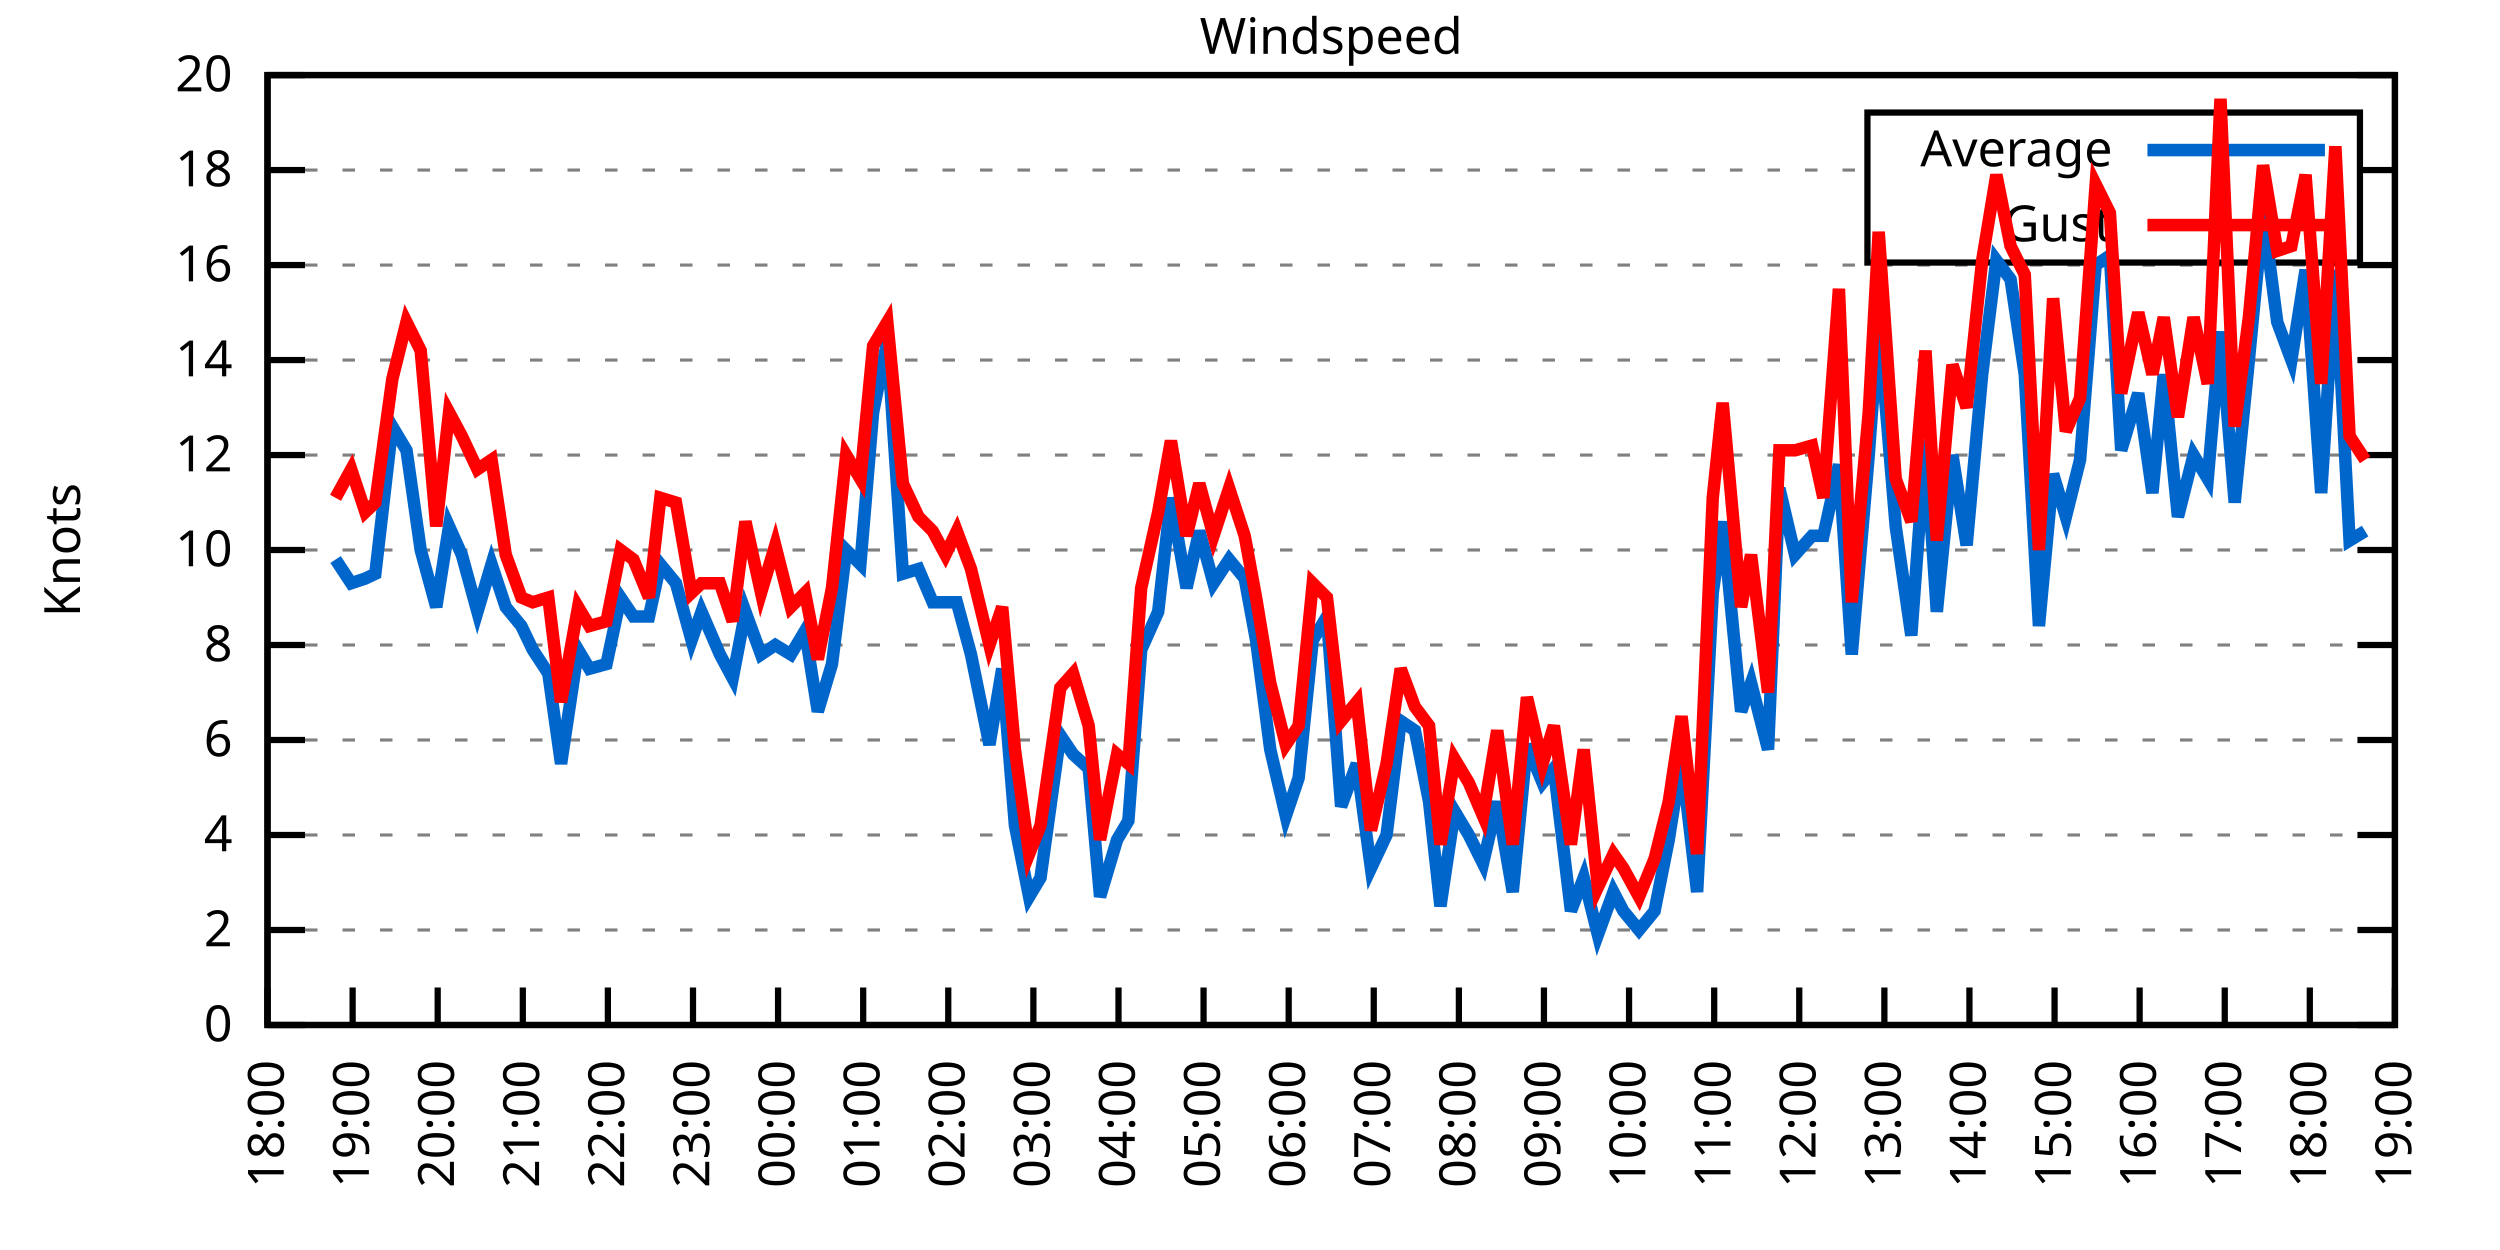
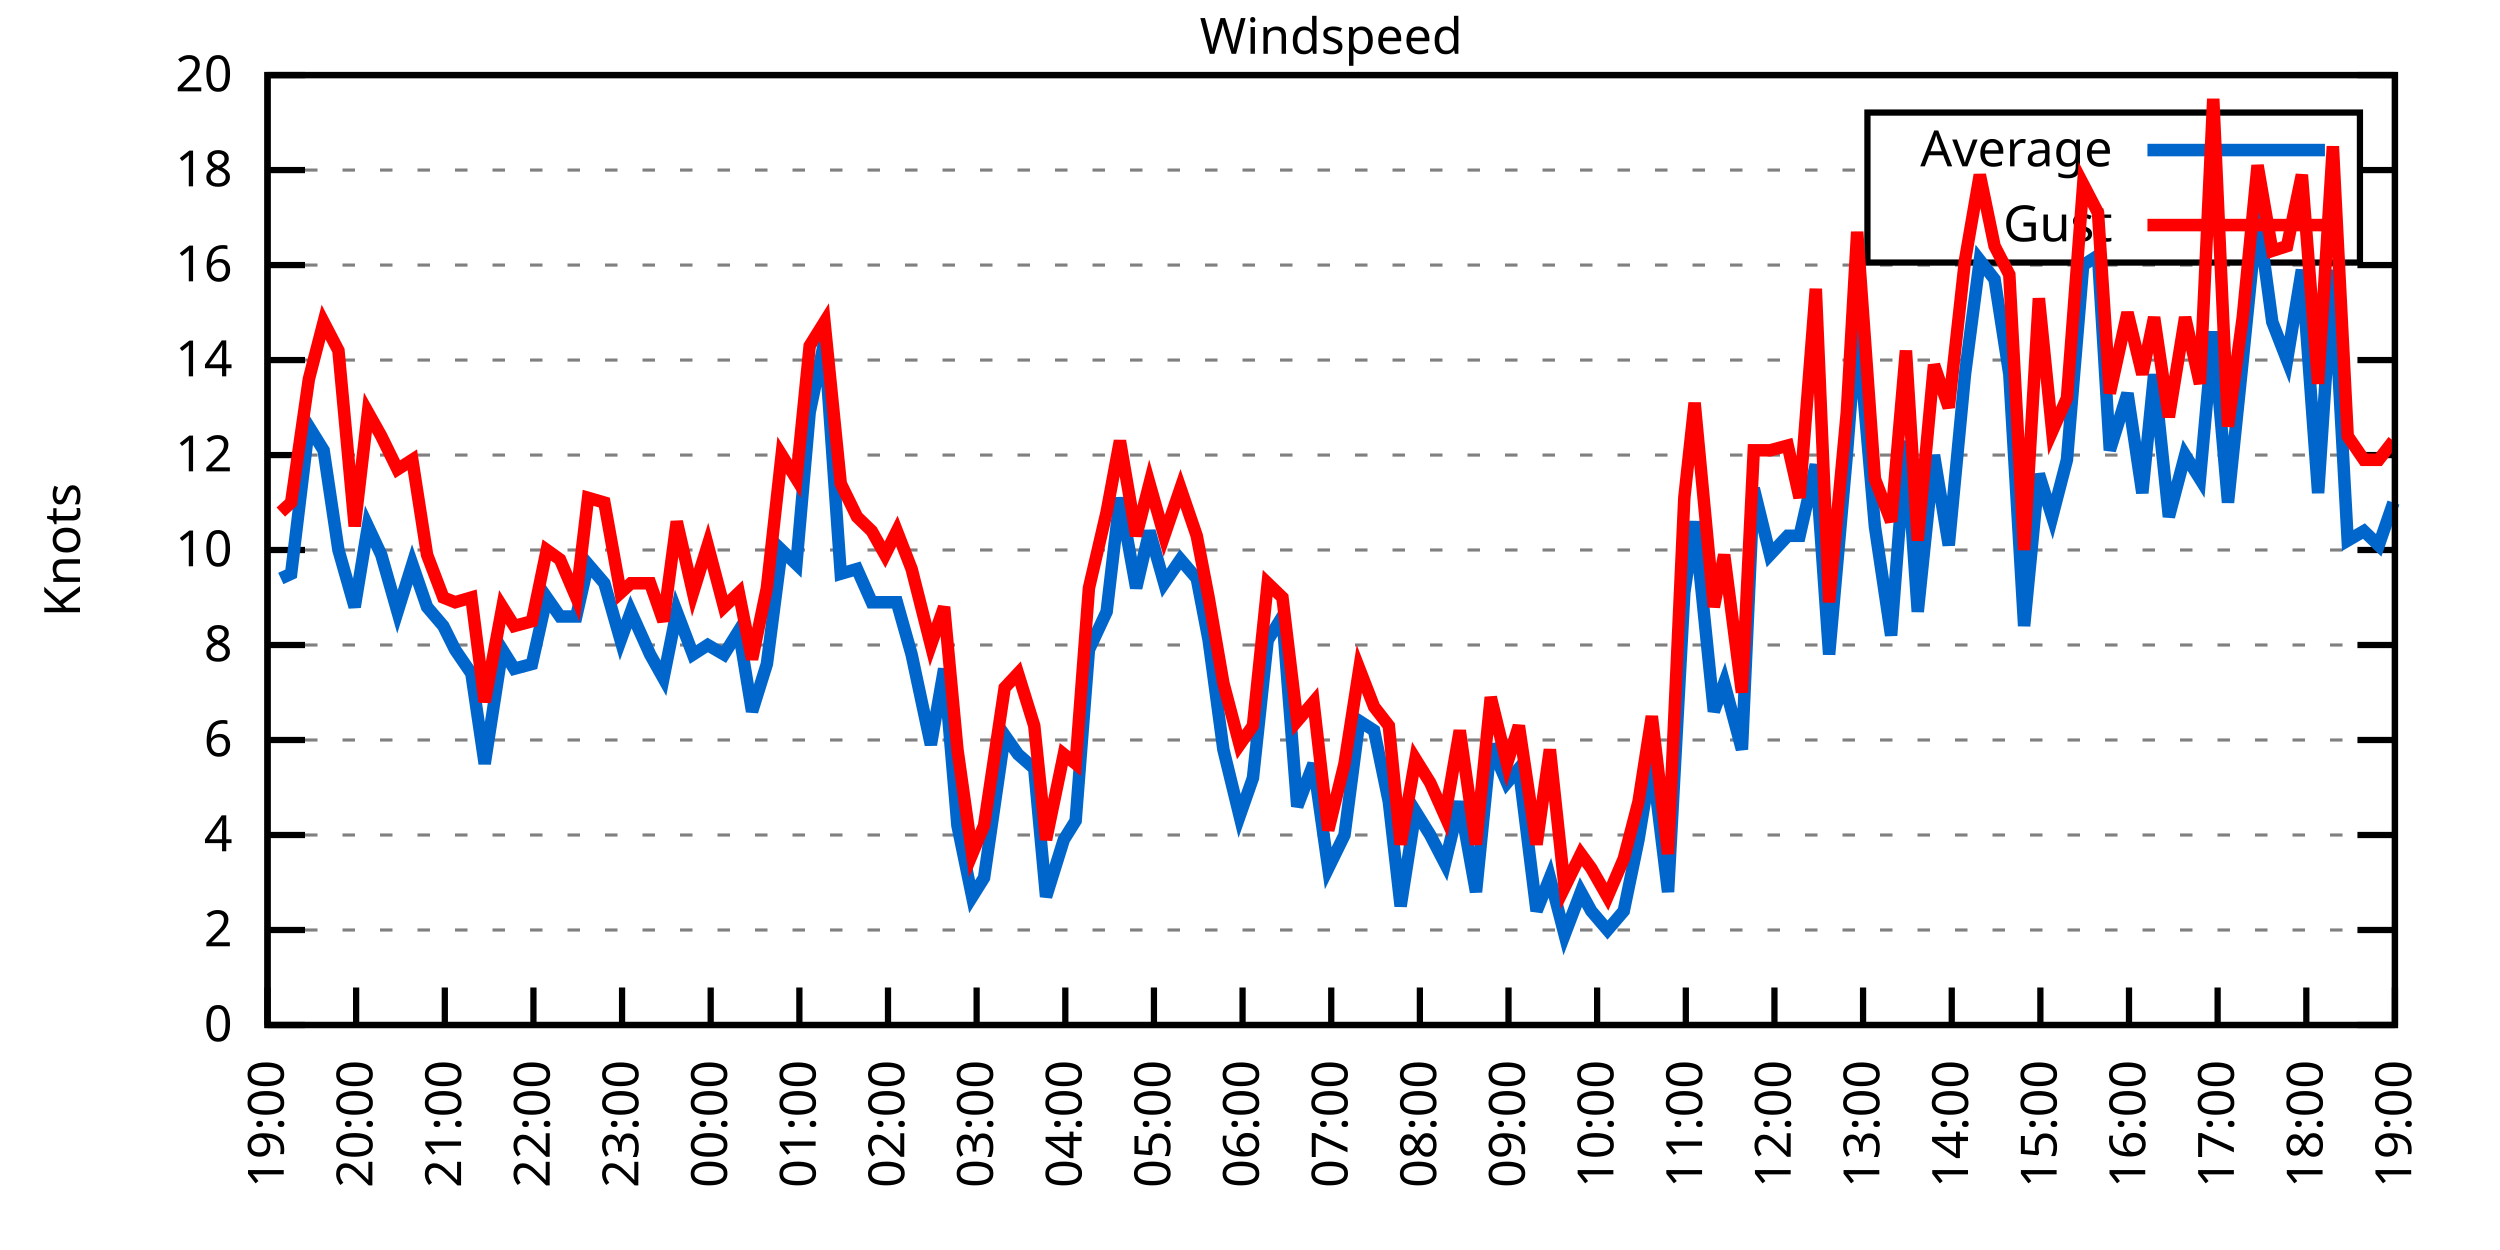
<svg xmlns="http://www.w3.org/2000/svg" xmlns:xlink="http://www.w3.org/1999/xlink" width="400" height="200" viewBox="0 0 400 200">
  <g id="gnuplot_canvas">
    <rect x="0" y="0" width="400" height="200" fill="none" />
    <defs>
      <circle id="gpDot" r="0.5" stroke-width="0.5" stroke="currentColor" />
      <path id="gpPt0" stroke-width="0.333" stroke="currentColor" d="M-1,0 h2 M0,-1 v2" />
      <path id="gpPt1" stroke-width="0.333" stroke="currentColor" d="M-1,-1 L1,1 M1,-1 L-1,1" />
      <path id="gpPt2" stroke-width="0.333" stroke="currentColor" d="M-1,0 L1,0 M0,-1 L0,1 M-1,-1 L1,1 M-1,1 L1,-1" />
      <rect id="gpPt3" stroke-width="0.333" stroke="currentColor" x="-1" y="-1" width="2" height="2" />
      <rect id="gpPt4" stroke-width="0.333" stroke="currentColor" fill="currentColor" x="-1" y="-1" width="2" height="2" />
      <circle id="gpPt5" stroke-width="0.333" stroke="currentColor" cx="0" cy="0" r="1" />
      <use xlink:href="#gpPt5" id="gpPt6" fill="currentColor" stroke="none" />
      <path id="gpPt7" stroke-width="0.333" stroke="currentColor" d="M0,-1.33 L-1.33,0.67 L1.33,0.67 z" />
      <use xlink:href="#gpPt7" id="gpPt8" fill="currentColor" stroke="none" />
      <use xlink:href="#gpPt7" id="gpPt9" stroke="currentColor" transform="rotate(180)" />
      <use xlink:href="#gpPt9" id="gpPt10" fill="currentColor" stroke="none" />
      <use xlink:href="#gpPt3" id="gpPt11" stroke="currentColor" transform="rotate(45)" />
      <use xlink:href="#gpPt11" id="gpPt12" fill="currentColor" stroke="none" />
      <path id="gpPt13" stroke-width="0.333" stroke="currentColor" d="M0,1.330 L1.265,0.411 L0.782,-1.067 L-0.782,-1.076 L-1.265,0.411 z" />
      <use xlink:href="#gpPt13" id="gpPt14" fill="currentColor" stroke="none" />
      <filter id="textbox" filterUnits="objectBoundingBox" x="0" y="0" height="1" width="1">
        <feFlood flood-color="white" flood-opacity="1" result="bgnd" />
        <feComposite in="SourceGraphic" in2="bgnd" operator="atop" />
      </filter>
      <filter id="greybox" filterUnits="objectBoundingBox" x="0" y="0" height="1" width="1">
        <feFlood flood-color="lightgrey" flood-opacity="1" result="grey" />
        <feComposite in="SourceGraphic" in2="grey" operator="atop" />
      </filter>
    </defs>
    <g fill="none" color="white" stroke="currentColor" stroke-width="1.00" stroke-linecap="butt" stroke-linejoin="miter">
</g>
    <g fill="none" color="black" stroke="currentColor" stroke-width="1.00" stroke-linecap="butt" stroke-linejoin="miter">
      <g stroke="none" shape-rendering="crispEdges">
        <polygon fill="rgb(255, 255, 255)" points="42.80,164.00 383.18,164.00 383.18,12.02 42.80,12.02 " />
      </g>
    </g>
    <g fill="none" color="black" stroke="currentColor" stroke-width="1.00" stroke-linecap="butt" stroke-linejoin="miter">
</g>
    <g fill="none" color="black" stroke="black" stroke-width="0.50" stroke-linecap="butt" stroke-linejoin="miter">
</g>
    <g fill="none" color="gray" stroke="currentColor" stroke-width="0.50" stroke-linecap="butt" stroke-linejoin="miter">
      <path stroke="gray" stroke-dasharray="2,4" class="gridline" d="M42.80,164.00 L383.19,164.00  " />
    </g>
    <g fill="none" color="gray" stroke="gray" stroke-width="1.00" stroke-linecap="butt" stroke-linejoin="miter">
</g>
    <g fill="none" color="black" stroke="currentColor" stroke-width="1.00" stroke-linecap="butt" stroke-linejoin="miter">
      <path stroke="black" d="M42.80,164.00 L48.80,164.00 M383.19,164.00 L377.19,164.00  " />
      <g transform="translate(37.20,166.60)" stroke="none" fill="black" font-family="Sans" font-size="8.00" text-anchor="end">
        <text>
          <tspan font-family="Sans"> 0</tspan>
        </text>
      </g>
    </g>
    <g fill="none" color="black" stroke="currentColor" stroke-width="1.00" stroke-linecap="butt" stroke-linejoin="miter">
</g>
    <g fill="none" color="black" stroke="black" stroke-width="0.50" stroke-linecap="butt" stroke-linejoin="miter">
</g>
    <g fill="none" color="gray" stroke="currentColor" stroke-width="0.50" stroke-linecap="butt" stroke-linejoin="miter">
      <path stroke="gray" stroke-dasharray="2,4" class="gridline" d="M42.80,148.80 L383.19,148.80  " />
    </g>
    <g fill="none" color="gray" stroke="gray" stroke-width="1.00" stroke-linecap="butt" stroke-linejoin="miter">
</g>
    <g fill="none" color="black" stroke="currentColor" stroke-width="1.00" stroke-linecap="butt" stroke-linejoin="miter">
      <path stroke="black" d="M42.80,148.80 L48.80,148.80 M383.19,148.80 L377.19,148.80  " />
      <g transform="translate(37.20,151.40)" stroke="none" fill="black" font-family="Sans" font-size="8.00" text-anchor="end">
        <text>
          <tspan font-family="Sans"> 2</tspan>
        </text>
      </g>
    </g>
    <g fill="none" color="black" stroke="currentColor" stroke-width="1.00" stroke-linecap="butt" stroke-linejoin="miter">
</g>
    <g fill="none" color="black" stroke="black" stroke-width="0.50" stroke-linecap="butt" stroke-linejoin="miter">
</g>
    <g fill="none" color="gray" stroke="currentColor" stroke-width="0.50" stroke-linecap="butt" stroke-linejoin="miter">
      <path stroke="gray" stroke-dasharray="2,4" class="gridline" d="M42.80,133.60 L383.19,133.60  " />
    </g>
    <g fill="none" color="gray" stroke="gray" stroke-width="1.00" stroke-linecap="butt" stroke-linejoin="miter">
</g>
    <g fill="none" color="black" stroke="currentColor" stroke-width="1.00" stroke-linecap="butt" stroke-linejoin="miter">
      <path stroke="black" d="M42.80,133.60 L48.80,133.60 M383.19,133.60 L377.19,133.60  " />
      <g transform="translate(37.20,136.20)" stroke="none" fill="black" font-family="Sans" font-size="8.00" text-anchor="end">
        <text>
          <tspan font-family="Sans"> 4</tspan>
        </text>
      </g>
    </g>
    <g fill="none" color="black" stroke="currentColor" stroke-width="1.00" stroke-linecap="butt" stroke-linejoin="miter">
</g>
    <g fill="none" color="black" stroke="black" stroke-width="0.50" stroke-linecap="butt" stroke-linejoin="miter">
</g>
    <g fill="none" color="gray" stroke="currentColor" stroke-width="0.50" stroke-linecap="butt" stroke-linejoin="miter">
      <path stroke="gray" stroke-dasharray="2,4" class="gridline" d="M42.80,118.40 L383.19,118.40  " />
    </g>
    <g fill="none" color="gray" stroke="gray" stroke-width="1.00" stroke-linecap="butt" stroke-linejoin="miter">
</g>
    <g fill="none" color="black" stroke="currentColor" stroke-width="1.00" stroke-linecap="butt" stroke-linejoin="miter">
      <path stroke="black" d="M42.80,118.40 L48.80,118.40 M383.19,118.40 L377.19,118.40  " />
      <g transform="translate(37.20,121.00)" stroke="none" fill="black" font-family="Sans" font-size="8.00" text-anchor="end">
        <text>
          <tspan font-family="Sans"> 6</tspan>
        </text>
      </g>
    </g>
    <g fill="none" color="black" stroke="currentColor" stroke-width="1.00" stroke-linecap="butt" stroke-linejoin="miter">
</g>
    <g fill="none" color="black" stroke="black" stroke-width="0.50" stroke-linecap="butt" stroke-linejoin="miter">
</g>
    <g fill="none" color="gray" stroke="currentColor" stroke-width="0.50" stroke-linecap="butt" stroke-linejoin="miter">
      <path stroke="gray" stroke-dasharray="2,4" class="gridline" d="M42.80,103.20 L383.19,103.20  " />
    </g>
    <g fill="none" color="gray" stroke="gray" stroke-width="1.00" stroke-linecap="butt" stroke-linejoin="miter">
</g>
    <g fill="none" color="black" stroke="currentColor" stroke-width="1.00" stroke-linecap="butt" stroke-linejoin="miter">
      <path stroke="black" d="M42.80,103.20 L48.80,103.20 M383.19,103.20 L377.19,103.20  " />
      <g transform="translate(37.20,105.80)" stroke="none" fill="black" font-family="Sans" font-size="8.00" text-anchor="end">
        <text>
          <tspan font-family="Sans"> 8</tspan>
        </text>
      </g>
    </g>
    <g fill="none" color="black" stroke="currentColor" stroke-width="1.00" stroke-linecap="butt" stroke-linejoin="miter">
</g>
    <g fill="none" color="black" stroke="black" stroke-width="0.50" stroke-linecap="butt" stroke-linejoin="miter">
</g>
    <g fill="none" color="gray" stroke="currentColor" stroke-width="0.50" stroke-linecap="butt" stroke-linejoin="miter">
      <path stroke="gray" stroke-dasharray="2,4" class="gridline" d="M42.80,88.00 L383.19,88.00  " />
    </g>
    <g fill="none" color="gray" stroke="gray" stroke-width="1.00" stroke-linecap="butt" stroke-linejoin="miter">
</g>
    <g fill="none" color="black" stroke="currentColor" stroke-width="1.00" stroke-linecap="butt" stroke-linejoin="miter">
      <path stroke="black" d="M42.80,88.00 L48.80,88.00 M383.19,88.00 L377.19,88.00  " />
      <g transform="translate(37.20,90.60)" stroke="none" fill="black" font-family="Sans" font-size="8.00" text-anchor="end">
        <text>
          <tspan font-family="Sans"> 10</tspan>
        </text>
      </g>
    </g>
    <g fill="none" color="black" stroke="currentColor" stroke-width="1.00" stroke-linecap="butt" stroke-linejoin="miter">
</g>
    <g fill="none" color="black" stroke="black" stroke-width="0.50" stroke-linecap="butt" stroke-linejoin="miter">
</g>
    <g fill="none" color="gray" stroke="currentColor" stroke-width="0.50" stroke-linecap="butt" stroke-linejoin="miter">
      <path stroke="gray" stroke-dasharray="2,4" class="gridline" d="M42.80,72.81 L383.19,72.81  " />
    </g>
    <g fill="none" color="gray" stroke="gray" stroke-width="1.00" stroke-linecap="butt" stroke-linejoin="miter">
</g>
    <g fill="none" color="black" stroke="currentColor" stroke-width="1.00" stroke-linecap="butt" stroke-linejoin="miter">
      <path stroke="black" d="M42.80,72.81 L48.80,72.81 M383.19,72.81 L377.19,72.81  " />
      <g transform="translate(37.20,75.41)" stroke="none" fill="black" font-family="Sans" font-size="8.00" text-anchor="end">
        <text>
          <tspan font-family="Sans"> 12</tspan>
        </text>
      </g>
    </g>
    <g fill="none" color="black" stroke="currentColor" stroke-width="1.00" stroke-linecap="butt" stroke-linejoin="miter">
</g>
    <g fill="none" color="black" stroke="black" stroke-width="0.50" stroke-linecap="butt" stroke-linejoin="miter">
</g>
    <g fill="none" color="gray" stroke="currentColor" stroke-width="0.50" stroke-linecap="butt" stroke-linejoin="miter">
      <path stroke="gray" stroke-dasharray="2,4" class="gridline" d="M42.80,57.61 L383.19,57.61  " />
    </g>
    <g fill="none" color="gray" stroke="gray" stroke-width="1.00" stroke-linecap="butt" stroke-linejoin="miter">
</g>
    <g fill="none" color="black" stroke="currentColor" stroke-width="1.00" stroke-linecap="butt" stroke-linejoin="miter">
      <path stroke="black" d="M42.80,57.61 L48.80,57.61 M383.19,57.61 L377.19,57.61  " />
      <g transform="translate(37.20,60.21)" stroke="none" fill="black" font-family="Sans" font-size="8.00" text-anchor="end">
        <text>
          <tspan font-family="Sans"> 14</tspan>
        </text>
      </g>
    </g>
    <g fill="none" color="black" stroke="currentColor" stroke-width="1.00" stroke-linecap="butt" stroke-linejoin="miter">
</g>
    <g fill="none" color="black" stroke="black" stroke-width="0.50" stroke-linecap="butt" stroke-linejoin="miter">
</g>
    <g fill="none" color="gray" stroke="currentColor" stroke-width="0.50" stroke-linecap="butt" stroke-linejoin="miter">
      <path stroke="gray" stroke-dasharray="2,4" class="gridline" d="M42.80,42.41 L383.19,42.41  " />
    </g>
    <g fill="none" color="gray" stroke="gray" stroke-width="1.00" stroke-linecap="butt" stroke-linejoin="miter">
</g>
    <g fill="none" color="black" stroke="currentColor" stroke-width="1.00" stroke-linecap="butt" stroke-linejoin="miter">
      <path stroke="black" d="M42.80,42.41 L48.80,42.41 M383.19,42.41 L377.19,42.41  " />
      <g transform="translate(37.20,45.01)" stroke="none" fill="black" font-family="Sans" font-size="8.00" text-anchor="end">
        <text>
          <tspan font-family="Sans"> 16</tspan>
        </text>
      </g>
    </g>
    <g fill="none" color="black" stroke="currentColor" stroke-width="1.00" stroke-linecap="butt" stroke-linejoin="miter">
</g>
    <g fill="none" color="black" stroke="black" stroke-width="0.50" stroke-linecap="butt" stroke-linejoin="miter">
</g>
    <g fill="none" color="gray" stroke="currentColor" stroke-width="0.50" stroke-linecap="butt" stroke-linejoin="miter">
      <path stroke="gray" stroke-dasharray="2,4" class="gridline" d="M42.80,27.21 L298.79,27.21 M377.59,27.21 L383.19,27.21  " />
    </g>
    <g fill="none" color="gray" stroke="gray" stroke-width="1.00" stroke-linecap="butt" stroke-linejoin="miter">
</g>
    <g fill="none" color="black" stroke="currentColor" stroke-width="1.00" stroke-linecap="butt" stroke-linejoin="miter">
      <path stroke="black" d="M42.80,27.21 L48.80,27.21 M383.19,27.21 L377.19,27.21  " />
      <g transform="translate(37.20,29.81)" stroke="none" fill="black" font-family="Sans" font-size="8.00" text-anchor="end">
        <text>
          <tspan font-family="Sans"> 18</tspan>
        </text>
      </g>
    </g>
    <g fill="none" color="black" stroke="currentColor" stroke-width="1.00" stroke-linecap="butt" stroke-linejoin="miter">
</g>
    <g fill="none" color="black" stroke="black" stroke-width="0.50" stroke-linecap="butt" stroke-linejoin="miter">
</g>
    <g fill="none" color="gray" stroke="currentColor" stroke-width="0.50" stroke-linecap="butt" stroke-linejoin="miter">
      <path stroke="gray" stroke-dasharray="2,4" class="gridline" d="M42.80,12.01 L383.19,12.01  " />
    </g>
    <g fill="none" color="gray" stroke="gray" stroke-width="1.00" stroke-linecap="butt" stroke-linejoin="miter">
</g>
    <g fill="none" color="black" stroke="currentColor" stroke-width="1.00" stroke-linecap="butt" stroke-linejoin="miter">
      <path stroke="black" d="M42.80,12.01 L48.80,12.01 M383.19,12.01 L377.19,12.01  " />
      <g transform="translate(37.20,14.61)" stroke="none" fill="black" font-family="Sans" font-size="8.00" text-anchor="end">
        <text>
          <tspan font-family="Sans"> 20</tspan>
        </text>
      </g>
    </g>
    <g fill="none" color="black" stroke="currentColor" stroke-width="1.00" stroke-linecap="butt" stroke-linejoin="miter">
      <path stroke="black" d="M42.80,164.00 L42.80,158.00  " />
      <g transform="translate(45.40,169.60) rotate(270.00)" stroke="none" fill="black" font-family="Sans" font-size="8.00" text-anchor="end">
        <text>
-           <tspan font-family="Sans">18:00</tspan>
-         </text>
-       </g>
-     </g>
-     <g fill="none" color="black" stroke="currentColor" stroke-width="1.00" stroke-linecap="butt" stroke-linejoin="miter">
-       <path stroke="black" d="M56.42,164.00 L56.42,158.00  " />
-       <g transform="translate(59.02,169.60) rotate(270.00)" stroke="none" fill="black" font-family="Sans" font-size="8.00" text-anchor="end">
-         <text>
          <tspan font-family="Sans">19:00</tspan>
        </text>
      </g>
    </g>
    <g fill="none" color="black" stroke="currentColor" stroke-width="1.00" stroke-linecap="butt" stroke-linejoin="miter">
-       <path stroke="black" d="M70.03,164.00 L70.03,158.00  " />
-       <g transform="translate(72.63,169.60) rotate(270.00)" stroke="none" fill="black" font-family="Sans" font-size="8.00" text-anchor="end">
+       <path stroke="black" d="M56.98,164.00 L56.98,158.00  " />
+       <g transform="translate(59.58,169.60) rotate(270.00)" stroke="none" fill="black" font-family="Sans" font-size="8.00" text-anchor="end">
        <text>
          <tspan font-family="Sans">20:00</tspan>
        </text>
      </g>
    </g>
    <g fill="none" color="black" stroke="currentColor" stroke-width="1.00" stroke-linecap="butt" stroke-linejoin="miter">
-       <path stroke="black" d="M83.65,164.00 L83.65,158.00  " />
-       <g transform="translate(86.25,169.60) rotate(270.00)" stroke="none" fill="black" font-family="Sans" font-size="8.00" text-anchor="end">
+       <path stroke="black" d="M71.17,164.00 L71.17,158.00  " />
+       <g transform="translate(73.77,169.60) rotate(270.00)" stroke="none" fill="black" font-family="Sans" font-size="8.00" text-anchor="end">
        <text>
          <tspan font-family="Sans">21:00</tspan>
        </text>
      </g>
    </g>
    <g fill="none" color="black" stroke="currentColor" stroke-width="1.00" stroke-linecap="butt" stroke-linejoin="miter">
-       <path stroke="black" d="M97.26,164.00 L97.26,158.00  " />
-       <g transform="translate(99.86,169.60) rotate(270.00)" stroke="none" fill="black" font-family="Sans" font-size="8.00" text-anchor="end">
+       <path stroke="black" d="M85.35,164.00 L85.35,158.00  " />
+       <g transform="translate(87.95,169.60) rotate(270.00)" stroke="none" fill="black" font-family="Sans" font-size="8.00" text-anchor="end">
        <text>
          <tspan font-family="Sans">22:00</tspan>
        </text>
      </g>
    </g>
    <g fill="none" color="black" stroke="currentColor" stroke-width="1.00" stroke-linecap="butt" stroke-linejoin="miter">
-       <path stroke="black" d="M110.88,164.00 L110.88,158.00  " />
-       <g transform="translate(113.48,169.60) rotate(270.00)" stroke="none" fill="black" font-family="Sans" font-size="8.00" text-anchor="end">
+       <path stroke="black" d="M99.53,164.00 L99.53,158.00  " />
+       <g transform="translate(102.13,169.60) rotate(270.00)" stroke="none" fill="black" font-family="Sans" font-size="8.00" text-anchor="end">
        <text>
          <tspan font-family="Sans">23:00</tspan>
        </text>
      </g>
    </g>
    <g fill="none" color="black" stroke="currentColor" stroke-width="1.00" stroke-linecap="butt" stroke-linejoin="miter">
-       <path stroke="black" d="M124.49,164.00 L124.49,158.00  " />
-       <g transform="translate(127.09,169.60) rotate(270.00)" stroke="none" fill="black" font-family="Sans" font-size="8.00" text-anchor="end">
+       <path stroke="black" d="M113.71,164.00 L113.71,158.00  " />
+       <g transform="translate(116.31,169.60) rotate(270.00)" stroke="none" fill="black" font-family="Sans" font-size="8.00" text-anchor="end">
        <text>
          <tspan font-family="Sans">00:00</tspan>
        </text>
      </g>
    </g>
    <g fill="none" color="black" stroke="currentColor" stroke-width="1.00" stroke-linecap="butt" stroke-linejoin="miter">
-       <path stroke="black" d="M138.11,164.00 L138.11,158.00  " />
-       <g transform="translate(140.71,169.60) rotate(270.00)" stroke="none" fill="black" font-family="Sans" font-size="8.00" text-anchor="end">
+       <path stroke="black" d="M127.90,164.00 L127.90,158.00  " />
+       <g transform="translate(130.50,169.60) rotate(270.00)" stroke="none" fill="black" font-family="Sans" font-size="8.00" text-anchor="end">
        <text>
          <tspan font-family="Sans">01:00</tspan>
        </text>
      </g>
    </g>
    <g fill="none" color="black" stroke="currentColor" stroke-width="1.00" stroke-linecap="butt" stroke-linejoin="miter">
-       <path stroke="black" d="M151.72,164.00 L151.72,158.00  " />
-       <g transform="translate(154.32,169.60) rotate(270.00)" stroke="none" fill="black" font-family="Sans" font-size="8.00" text-anchor="end">
+       <path stroke="black" d="M142.08,164.00 L142.08,158.00  " />
+       <g transform="translate(144.68,169.60) rotate(270.00)" stroke="none" fill="black" font-family="Sans" font-size="8.00" text-anchor="end">
        <text>
          <tspan font-family="Sans">02:00</tspan>
        </text>
      </g>
    </g>
    <g fill="none" color="black" stroke="currentColor" stroke-width="1.00" stroke-linecap="butt" stroke-linejoin="miter">
-       <path stroke="black" d="M165.34,164.00 L165.34,158.00  " />
-       <g transform="translate(167.94,169.60) rotate(270.00)" stroke="none" fill="black" font-family="Sans" font-size="8.00" text-anchor="end">
+       <path stroke="black" d="M156.26,164.00 L156.26,158.00  " />
+       <g transform="translate(158.86,169.60) rotate(270.00)" stroke="none" fill="black" font-family="Sans" font-size="8.00" text-anchor="end">
        <text>
          <tspan font-family="Sans">03:00</tspan>
        </text>
      </g>
    </g>
    <g fill="none" color="black" stroke="currentColor" stroke-width="1.00" stroke-linecap="butt" stroke-linejoin="miter">
-       <path stroke="black" d="M178.96,164.00 L178.96,158.00  " />
-       <g transform="translate(181.56,169.60) rotate(270.00)" stroke="none" fill="black" font-family="Sans" font-size="8.00" text-anchor="end">
+       <path stroke="black" d="M170.45,164.00 L170.45,158.00  " />
+       <g transform="translate(173.05,169.60) rotate(270.00)" stroke="none" fill="black" font-family="Sans" font-size="8.00" text-anchor="end">
        <text>
          <tspan font-family="Sans">04:00</tspan>
        </text>
      </g>
    </g>
    <g fill="none" color="black" stroke="currentColor" stroke-width="1.00" stroke-linecap="butt" stroke-linejoin="miter">
-       <path stroke="black" d="M192.57,164.00 L192.57,158.00  " />
-       <g transform="translate(195.17,169.60) rotate(270.00)" stroke="none" fill="black" font-family="Sans" font-size="8.00" text-anchor="end">
+       <path stroke="black" d="M184.63,164.00 L184.63,158.00  " />
+       <g transform="translate(187.23,169.60) rotate(270.00)" stroke="none" fill="black" font-family="Sans" font-size="8.00" text-anchor="end">
        <text>
          <tspan font-family="Sans">05:00</tspan>
        </text>
      </g>
    </g>
    <g fill="none" color="black" stroke="currentColor" stroke-width="1.00" stroke-linecap="butt" stroke-linejoin="miter">
-       <path stroke="black" d="M206.19,164.00 L206.19,158.00  " />
-       <g transform="translate(208.79,169.60) rotate(270.00)" stroke="none" fill="black" font-family="Sans" font-size="8.00" text-anchor="end">
+       <path stroke="black" d="M198.81,164.00 L198.81,158.00  " />
+       <g transform="translate(201.41,169.60) rotate(270.00)" stroke="none" fill="black" font-family="Sans" font-size="8.00" text-anchor="end">
        <text>
          <tspan font-family="Sans">06:00</tspan>
        </text>
      </g>
    </g>
    <g fill="none" color="black" stroke="currentColor" stroke-width="1.00" stroke-linecap="butt" stroke-linejoin="miter">
-       <path stroke="black" d="M219.80,164.00 L219.80,158.00  " />
-       <g transform="translate(222.40,169.60) rotate(270.00)" stroke="none" fill="black" font-family="Sans" font-size="8.00" text-anchor="end">
+       <path stroke="black" d="M213.00,164.00 L213.00,158.00  " />
+       <g transform="translate(215.60,169.60) rotate(270.00)" stroke="none" fill="black" font-family="Sans" font-size="8.00" text-anchor="end">
        <text>
          <tspan font-family="Sans">07:00</tspan>
        </text>
      </g>
    </g>
    <g fill="none" color="black" stroke="currentColor" stroke-width="1.00" stroke-linecap="butt" stroke-linejoin="miter">
-       <path stroke="black" d="M233.42,164.00 L233.42,158.00  " />
-       <g transform="translate(236.02,169.60) rotate(270.00)" stroke="none" fill="black" font-family="Sans" font-size="8.00" text-anchor="end">
+       <path stroke="black" d="M227.18,164.00 L227.18,158.00  " />
+       <g transform="translate(229.78,169.60) rotate(270.00)" stroke="none" fill="black" font-family="Sans" font-size="8.00" text-anchor="end">
        <text>
          <tspan font-family="Sans">08:00</tspan>
        </text>
      </g>
    </g>
    <g fill="none" color="black" stroke="currentColor" stroke-width="1.00" stroke-linecap="butt" stroke-linejoin="miter">
-       <path stroke="black" d="M247.03,164.00 L247.03,158.00  " />
-       <g transform="translate(249.63,169.60) rotate(270.00)" stroke="none" fill="black" font-family="Sans" font-size="8.00" text-anchor="end">
+       <path stroke="black" d="M241.36,164.00 L241.36,158.00  " />
+       <g transform="translate(243.96,169.60) rotate(270.00)" stroke="none" fill="black" font-family="Sans" font-size="8.00" text-anchor="end">
        <text>
          <tspan font-family="Sans">09:00</tspan>
        </text>
      </g>
    </g>
    <g fill="none" color="black" stroke="currentColor" stroke-width="1.00" stroke-linecap="butt" stroke-linejoin="miter">
-       <path stroke="black" d="M260.65,164.00 L260.65,158.00  " />
-       <g transform="translate(263.25,169.60) rotate(270.00)" stroke="none" fill="black" font-family="Sans" font-size="8.00" text-anchor="end">
+       <path stroke="black" d="M255.54,164.00 L255.54,158.00  " />
+       <g transform="translate(258.14,169.60) rotate(270.00)" stroke="none" fill="black" font-family="Sans" font-size="8.00" text-anchor="end">
        <text>
          <tspan font-family="Sans">10:00</tspan>
        </text>
      </g>
    </g>
    <g fill="none" color="black" stroke="currentColor" stroke-width="1.00" stroke-linecap="butt" stroke-linejoin="miter">
-       <path stroke="black" d="M274.27,164.00 L274.27,158.00  " />
-       <g transform="translate(276.87,169.60) rotate(270.00)" stroke="none" fill="black" font-family="Sans" font-size="8.00" text-anchor="end">
+       <path stroke="black" d="M269.73,164.00 L269.73,158.00  " />
+       <g transform="translate(272.33,169.60) rotate(270.00)" stroke="none" fill="black" font-family="Sans" font-size="8.00" text-anchor="end">
        <text>
          <tspan font-family="Sans">11:00</tspan>
        </text>
      </g>
    </g>
    <g fill="none" color="black" stroke="currentColor" stroke-width="1.00" stroke-linecap="butt" stroke-linejoin="miter">
-       <path stroke="black" d="M287.88,164.00 L287.88,158.00  " />
-       <g transform="translate(290.48,169.60) rotate(270.00)" stroke="none" fill="black" font-family="Sans" font-size="8.00" text-anchor="end">
+       <path stroke="black" d="M283.91,164.00 L283.91,158.00  " />
+       <g transform="translate(286.51,169.60) rotate(270.00)" stroke="none" fill="black" font-family="Sans" font-size="8.00" text-anchor="end">
        <text>
          <tspan font-family="Sans">12:00</tspan>
        </text>
      </g>
    </g>
    <g fill="none" color="black" stroke="currentColor" stroke-width="1.00" stroke-linecap="butt" stroke-linejoin="miter">
-       <path stroke="black" d="M301.50,164.00 L301.50,158.00  " />
-       <g transform="translate(304.10,169.60) rotate(270.00)" stroke="none" fill="black" font-family="Sans" font-size="8.00" text-anchor="end">
+       <path stroke="black" d="M298.09,164.00 L298.09,158.00  " />
+       <g transform="translate(300.69,169.60) rotate(270.00)" stroke="none" fill="black" font-family="Sans" font-size="8.00" text-anchor="end">
        <text>
          <tspan font-family="Sans">13:00</tspan>
        </text>
      </g>
    </g>
    <g fill="none" color="black" stroke="currentColor" stroke-width="1.00" stroke-linecap="butt" stroke-linejoin="miter">
-       <path stroke="black" d="M315.11,164.00 L315.11,158.00  " />
-       <g transform="translate(317.71,169.60) rotate(270.00)" stroke="none" fill="black" font-family="Sans" font-size="8.00" text-anchor="end">
+       <path stroke="black" d="M312.28,164.00 L312.28,158.00  " />
+       <g transform="translate(314.88,169.60) rotate(270.00)" stroke="none" fill="black" font-family="Sans" font-size="8.00" text-anchor="end">
        <text>
          <tspan font-family="Sans">14:00</tspan>
        </text>
      </g>
    </g>
    <g fill="none" color="black" stroke="currentColor" stroke-width="1.00" stroke-linecap="butt" stroke-linejoin="miter">
-       <path stroke="black" d="M328.73,164.00 L328.73,158.00  " />
-       <g transform="translate(331.33,169.60) rotate(270.00)" stroke="none" fill="black" font-family="Sans" font-size="8.00" text-anchor="end">
+       <path stroke="black" d="M326.46,164.00 L326.46,158.00  " />
+       <g transform="translate(329.06,169.60) rotate(270.00)" stroke="none" fill="black" font-family="Sans" font-size="8.00" text-anchor="end">
        <text>
          <tspan font-family="Sans">15:00</tspan>
        </text>
      </g>
    </g>
    <g fill="none" color="black" stroke="currentColor" stroke-width="1.00" stroke-linecap="butt" stroke-linejoin="miter">
-       <path stroke="black" d="M342.34,164.00 L342.34,158.00  " />
-       <g transform="translate(344.94,169.60) rotate(270.00)" stroke="none" fill="black" font-family="Sans" font-size="8.00" text-anchor="end">
+       <path stroke="black" d="M340.64,164.00 L340.64,158.00  " />
+       <g transform="translate(343.24,169.60) rotate(270.00)" stroke="none" fill="black" font-family="Sans" font-size="8.00" text-anchor="end">
        <text>
          <tspan font-family="Sans">16:00</tspan>
        </text>
      </g>
    </g>
    <g fill="none" color="black" stroke="currentColor" stroke-width="1.00" stroke-linecap="butt" stroke-linejoin="miter">
-       <path stroke="black" d="M355.96,164.00 L355.96,158.00  " />
-       <g transform="translate(358.56,169.60) rotate(270.00)" stroke="none" fill="black" font-family="Sans" font-size="8.00" text-anchor="end">
+       <path stroke="black" d="M354.82,164.00 L354.82,158.00  " />
+       <g transform="translate(357.42,169.60) rotate(270.00)" stroke="none" fill="black" font-family="Sans" font-size="8.00" text-anchor="end">
        <text>
          <tspan font-family="Sans">17:00</tspan>
        </text>
      </g>
    </g>
    <g fill="none" color="black" stroke="currentColor" stroke-width="1.00" stroke-linecap="butt" stroke-linejoin="miter">
-       <path stroke="black" d="M369.57,164.00 L369.57,158.00  " />
-       <g transform="translate(372.17,169.60) rotate(270.00)" stroke="none" fill="black" font-family="Sans" font-size="8.00" text-anchor="end">
+       <path stroke="black" d="M369.01,164.00 L369.01,158.00  " />
+       <g transform="translate(371.61,169.60) rotate(270.00)" stroke="none" fill="black" font-family="Sans" font-size="8.00" text-anchor="end">
        <text>
          <tspan font-family="Sans">18:00</tspan>
        </text>
      </g>
    </g>
    <g fill="none" color="black" stroke="currentColor" stroke-width="1.00" stroke-linecap="butt" stroke-linejoin="miter">
      <path stroke="black" d="M383.19,164.00 L383.19,158.00  " />
      <g transform="translate(385.79,169.60) rotate(270.00)" stroke="none" fill="black" font-family="Sans" font-size="8.00" text-anchor="end">
        <text>
          <tspan font-family="Sans">19:00</tspan>
        </text>
      </g>
    </g>
    <g fill="none" color="black" stroke="currentColor" stroke-width="1.00" stroke-linecap="butt" stroke-linejoin="miter">
</g>
    <g fill="none" color="black" stroke="currentColor" stroke-width="1.00" stroke-linecap="butt" stroke-linejoin="miter">
      <path stroke="black" d="M42.80,12.01 L42.80,164.00 L383.19,164.00 L383.19,12.01 L42.80,12.01 Z  " />
    </g>
    <g fill="none" color="black" stroke="currentColor" stroke-width="1.00" stroke-linecap="butt" stroke-linejoin="miter">
</g>
    <g fill="none" color="black" stroke="currentColor" stroke-width="1.00" stroke-linecap="butt" stroke-linejoin="miter">
      <path stroke="black" d="M298.79,42.01 L298.79,18.01 L377.59,18.01 L377.59,42.01 L298.79,42.01 Z  " />
    </g>
    <g id="Windspeed_plot_1">
      <g fill="none" color="white" stroke="black" stroke-width="2.00" stroke-linecap="butt" stroke-linejoin="miter">
</g>
      <g fill="none" color="black" stroke="currentColor" stroke-width="2.00" stroke-linecap="butt" stroke-linejoin="miter">
        <g transform="translate(337.99,26.61)" stroke="none" fill="black" font-family="Sans" font-size="8.00" text-anchor="end">
          <text>
            <tspan font-family="Sans">Average</tspan>
          </text>
        </g>
      </g>
      <g fill="none" color="black" stroke="currentColor" stroke-width="2.00" stroke-linecap="butt" stroke-linejoin="miter">
-         <path stroke="rgb(  0, 102, 204)" d="M343.59,24.01 L371.99,24.01 M53.69,89.52 L56.19,93.32 L58.46,92.56 L60.05,91.80 L62.77,68.25 L65.04,72.05   L67.31,88.00 L69.80,97.12 L71.85,84.21 L73.89,88.76 L76.39,97.88 L78.65,90.28 L80.92,97.12 L83.42,100.16   L85.24,103.96 L87.73,107.76 L89.77,122.20 L92.50,103.96 L94.31,107.00 L97.04,106.24 L99.30,95.60 L101.35,98.64   L103.84,98.64 L105.66,90.28 L108.15,93.32 L110.65,102.44 L112.24,97.88 L115.19,104.72 L117.23,108.52 L119.27,97.88   L121.77,104.72 L124.04,103.20 L126.54,104.72 L128.81,100.92 L130.85,113.84 L133.12,106.24 L135.39,88.00 L137.66,90.28   L139.70,65.97 L141.97,54.57 L144.46,91.80 L146.96,91.04 L149.23,96.36 L151.27,96.36 L153.09,96.36 L155.36,104.72   L158.31,119.16 L160.35,107.00 L162.39,132.08 L164.66,143.48 L166.48,140.44 L169.65,117.64 L171.69,120.68 L174.19,122.96   L176.01,143.48 L178.73,134.36 L180.54,131.32 L182.59,103.96 L185.31,97.88 L187.35,79.65 L189.85,94.08 L191.89,84.97   L194.16,93.32 L196.66,89.52 L199.15,92.56 L200.97,102.44 L203.24,119.92 L205.73,130.56 L207.78,124.48 L210.04,102.44   L212.31,98.64 L214.58,129.04 L217.08,122.20 L219.35,138.92 L221.85,133.60 L224.11,115.36 L226.38,116.88 L228.65,128.28   L230.47,145.00 L232.74,129.80 L235.01,133.60 L237.28,138.16 L239.55,128.28 L242.04,142.72 L244.31,119.16 L246.81,125.24   L248.62,122.96 L251.35,145.76 L253.39,140.44 L255.66,149.56 L258.15,142.72 L259.74,145.76 L262.24,148.80 L264.73,145.76   L267.00,134.36 L269.05,121.44 L271.54,142.72 L274.04,94.84 L275.63,83.45 L278.58,113.84 L280.17,109.28 L282.89,119.92   L284.70,78.13 L287.20,88.76 L289.92,85.73 L291.74,85.73 L294.23,74.33 L296.28,104.72 L299.00,72.81 L300.59,51.53   L303.31,84.21 L305.81,101.68 L308.08,70.53 L309.89,97.88 L312.39,72.81 L314.66,87.25 L317.15,59.89 L319.42,41.65   L321.69,44.69 L323.96,59.89 L326.23,100.16 L328.50,75.85 L330.54,82.69 L332.81,73.57 L335.31,42.41 L337.58,40.89   L339.39,72.05 L342.12,62.93 L344.39,78.89 L346.20,59.89 L348.47,82.69 L350.97,72.81 L353.24,76.61 L355.28,53.05   L357.55,80.41 L359.82,57.61 L362.09,34.05 L364.36,51.53 L366.62,57.61 L368.89,43.17 L371.39,78.89 L373.66,43.17   L375.93,86.49 L378.42,84.97  " />
+         <path stroke="rgb(  0, 102, 204)" d="M343.59,24.01 L371.99,24.01 M44.93,92.56 L46.58,91.80 L49.42,68.25 L51.78,72.05 L54.15,88.00 L56.75,97.12   L58.87,84.21 L61.00,88.76 L63.60,97.88 L65.97,90.28 L68.33,97.12 L70.93,100.16 L72.82,103.96 L75.42,107.76   L77.55,122.20 L80.38,103.96 L82.28,107.00 L85.11,106.24 L87.48,95.60 L89.60,98.64 L92.20,98.64 L94.09,90.28   L96.70,93.32 L99.30,102.44 L100.95,97.88 L104.02,104.72 L106.15,108.52 L108.28,97.88 L110.88,104.72 L113.24,103.20   L115.84,104.72 L118.21,100.92 L120.33,113.84 L122.70,106.24 L125.06,88.00 L127.42,90.28 L129.55,65.97 L131.92,54.57   L134.52,91.80 L137.12,91.04 L139.48,96.36 L141.61,96.36 L143.50,96.36 L145.86,104.72 L148.94,119.16 L151.06,107.00   L153.19,132.08 L155.55,143.48 L157.45,140.44 L160.75,117.64 L162.88,120.68 L165.48,122.96 L167.37,143.48 L170.21,134.36   L172.10,131.32 L174.23,103.96 L177.06,97.88 L179.19,79.65 L181.79,94.08 L183.92,84.97 L186.28,93.32 L188.88,89.52   L191.48,92.56 L193.38,102.44 L195.74,119.92 L198.34,130.56 L200.47,124.48 L202.83,102.44 L205.19,98.64 L207.56,129.04   L210.16,122.20 L212.52,138.92 L215.12,133.60 L217.49,115.36 L219.85,116.88 L222.21,128.28 L224.10,145.00 L226.47,129.80   L228.83,133.60 L231.20,138.16 L233.56,128.28 L236.16,142.72 L238.52,119.16 L241.12,125.24 L243.02,122.96 L245.85,145.76   L247.98,140.44 L250.34,149.56 L252.94,142.72 L254.60,145.76 L257.20,148.80 L259.80,145.76 L262.16,134.36 L264.29,121.44   L266.89,142.72 L269.49,94.84 L271.14,83.45 L274.22,113.84 L275.87,109.28 L278.71,119.92 L280.60,78.13 L283.20,88.76   L286.04,85.73 L287.93,85.73 L290.53,74.33 L292.66,104.72 L295.49,72.81 L297.15,51.53 L299.98,84.21 L302.58,101.68   L304.95,70.53 L306.84,97.88 L309.44,72.81 L311.80,87.25 L314.40,59.89 L316.77,41.65 L319.13,44.69 L321.49,59.89   L323.86,100.16 L326.22,75.85 L328.35,82.69 L330.71,73.57 L333.31,42.41 L335.68,40.89 L337.57,72.05 L340.40,62.93   L342.77,78.89 L344.66,59.89 L347.02,82.69 L349.62,72.81 L351.99,76.61 L354.12,53.05 L356.48,80.41 L358.84,57.61   L361.21,34.05 L363.57,51.53 L365.93,57.61 L368.30,43.17 L370.90,78.89 L373.26,43.17 L375.63,86.49 L378.23,84.97   L380.59,87.25 L382.95,80.41  " />
      </g>
    </g>
    <g id="Windspeed_plot_2">
      <g fill="none" color="black" stroke="currentColor" stroke-width="2.00" stroke-linecap="butt" stroke-linejoin="miter">
        <g transform="translate(337.99,38.61)" stroke="none" fill="black" font-family="Sans" font-size="8.00" text-anchor="end">
          <text>
            <tspan font-family="Sans">Gust</tspan>
          </text>
        </g>
      </g>
      <g fill="none" color="black" stroke="currentColor" stroke-width="2.00" stroke-linecap="butt" stroke-linejoin="miter">
-         <path stroke="rgb(255,   0,   0)" d="M343.59,36.01 L371.99,36.01 M53.69,79.65 L56.19,75.09 L58.46,81.93 L60.05,80.41 L62.77,60.65 L65.04,51.53   L67.31,56.09 L69.80,84.21 L71.85,65.97 L73.89,69.77 L76.39,75.09 L78.65,73.57 L80.92,88.76 L83.42,95.60   L85.24,96.36 L87.73,95.60 L89.77,112.32 L92.50,97.12 L94.31,100.16 L97.04,99.40 L99.30,88.00 L101.35,89.52   L103.84,95.60 L105.66,79.65 L108.15,80.41 L110.65,94.84 L112.24,93.32 L115.19,93.32 L117.23,99.40 L119.27,83.45   L121.77,94.84 L124.04,87.25 L126.54,97.12 L128.81,94.84 L130.85,105.48 L133.12,94.08 L135.39,72.81 L137.66,76.61   L139.70,55.33 L141.97,51.53 L144.46,77.37 L146.96,82.69 L149.23,84.97 L151.27,88.76 L153.09,84.97 L155.36,91.04   L158.31,103.20 L160.35,97.12 L162.39,119.92 L164.66,136.64 L166.48,132.08 L169.65,110.04 L171.69,107.76 L174.19,116.12   L176.01,134.36 L178.73,120.68 L180.54,122.20 L182.59,94.08 L185.31,81.93 L187.35,70.53 L189.85,85.73 L191.89,77.37   L194.16,85.73 L196.66,78.13 L199.15,85.73 L200.97,95.60 L203.24,109.28 L205.73,119.16 L207.78,116.12 L210.04,93.32   L212.31,95.60 L214.58,115.36 L217.08,112.32 L219.35,132.84 L221.85,122.20 L224.11,107.00 L226.38,113.08 L228.65,116.12   L230.47,135.12 L232.74,121.44 L235.01,125.24 L237.28,130.56 L239.55,116.88 L242.04,135.12 L244.31,111.56 L246.81,122.20   L248.62,116.12 L251.35,135.12 L253.39,119.92 L255.66,141.96 L258.15,136.64 L259.74,138.92 L262.24,143.48 L264.73,137.40   L267.00,128.28 L269.05,114.60 L271.54,136.64 L274.04,79.65 L275.63,64.45 L278.58,97.12 L280.17,88.76 L282.89,110.80   L284.70,72.05 L287.20,72.05 L289.92,71.29 L291.74,79.65 L294.23,46.21 L296.28,96.36 L299.00,65.97 L300.59,37.09   L303.31,76.61 L305.81,83.45 L308.08,56.09 L309.89,86.49 L312.39,58.37 L314.66,65.21 L317.15,41.65 L319.42,27.97   L321.69,39.37 L323.96,43.93 L326.23,88.00 L328.50,47.73 L330.54,69.01 L332.81,63.69 L335.31,29.49 L337.58,34.05   L339.39,62.93 L342.12,50.01 L344.39,59.89 L346.20,50.77 L348.47,66.73 L350.97,50.77 L353.24,61.41 L355.28,15.81   L357.55,68.25 L359.82,50.77 L362.09,26.45 L364.36,40.13 L366.62,39.37 L368.89,27.97 L371.39,61.41 L373.66,23.41   L375.93,69.77 L378.42,73.57  " />
+         <path stroke="rgb(255,   0,   0)" d="M343.59,36.01 L371.99,36.01 M44.93,81.93 L46.58,80.41 L49.42,60.65 L51.78,51.53 L54.15,56.09 L56.75,84.21   L58.87,65.97 L61.00,69.77 L63.60,75.09 L65.97,73.57 L68.33,88.76 L70.93,95.60 L72.82,96.36 L75.42,95.60   L77.55,112.32 L80.38,97.12 L82.28,100.16 L85.11,99.40 L87.48,88.00 L89.60,89.52 L92.20,95.60 L94.09,79.65   L96.70,80.41 L99.30,94.84 L100.95,93.32 L104.02,93.32 L106.15,99.40 L108.28,83.45 L110.88,94.84 L113.24,87.25   L115.84,97.12 L118.21,94.84 L120.33,105.48 L122.70,94.08 L125.06,72.81 L127.42,76.61 L129.55,55.33 L131.92,51.53   L134.52,77.37 L137.12,82.69 L139.48,84.97 L141.61,88.76 L143.50,84.97 L145.86,91.04 L148.94,103.20 L151.06,97.12   L153.19,119.92 L155.55,136.64 L157.45,132.08 L160.75,110.04 L162.88,107.76 L165.48,116.12 L167.37,134.36 L170.21,120.68   L172.10,122.20 L174.23,94.08 L177.06,81.93 L179.19,70.53 L181.79,85.73 L183.92,77.37 L186.28,85.73 L188.88,78.13   L191.48,85.73 L193.38,95.60 L195.74,109.28 L198.34,119.16 L200.47,116.12 L202.83,93.32 L205.19,95.60 L207.56,115.36   L210.16,112.32 L212.52,132.84 L215.12,122.20 L217.49,107.00 L219.85,113.08 L222.21,116.12 L224.10,135.12 L226.47,121.44   L228.83,125.24 L231.20,130.56 L233.56,116.88 L236.16,135.12 L238.52,111.56 L241.12,122.20 L243.02,116.12 L245.85,135.12   L247.98,119.92 L250.34,141.96 L252.94,136.64 L254.60,138.92 L257.20,143.48 L259.80,137.40 L262.16,128.28 L264.29,114.60   L266.89,136.64 L269.49,79.65 L271.14,64.45 L274.22,97.12 L275.87,88.76 L278.71,110.80 L280.60,72.05 L283.20,72.05   L286.04,71.29 L287.93,79.65 L290.53,46.21 L292.66,96.36 L295.49,65.97 L297.15,37.09 L299.98,76.61 L302.58,83.45   L304.95,56.09 L306.84,86.49 L309.44,58.37 L311.80,65.21 L314.40,41.65 L316.77,27.97 L319.13,39.37 L321.49,43.93   L323.86,88.00 L326.22,47.73 L328.35,69.01 L330.71,63.69 L333.31,29.49 L335.68,34.05 L337.57,62.93 L340.40,50.01   L342.77,59.89 L344.66,50.77 L347.02,66.73 L349.62,50.77 L351.99,61.41 L354.12,15.81 L356.48,68.25 L358.84,50.77   L361.21,26.45 L363.57,40.13 L365.93,39.37 L368.30,27.97 L370.90,61.41 L373.26,23.41 L375.63,69.77 L378.23,73.57   L380.59,73.57 L382.95,70.53  " />
      </g>
    </g>
    <g fill="none" color="black" stroke="currentColor" stroke-width="2.00" stroke-linecap="butt" stroke-linejoin="miter">
</g>
    <g fill="none" color="black" stroke="black" stroke-width="1.00" stroke-linecap="butt" stroke-linejoin="miter">
</g>
    <g fill="none" color="black" stroke="currentColor" stroke-width="1.00" stroke-linecap="butt" stroke-linejoin="miter">
      <path stroke="black" d="M42.80,12.01 L42.80,164.00 L383.19,164.00 L383.19,12.01 L42.80,12.01 Z  " />
      <g transform="translate(12.80,88.01) rotate(270.00)" stroke="none" fill="black" font-family="Sans" font-size="8.00" text-anchor="middle">
        <text>
          <tspan font-family="Sans">Knots</tspan>
        </text>
      </g>
    </g>
    <g fill="none" color="black" stroke="currentColor" stroke-width="1.00" stroke-linecap="butt" stroke-linejoin="miter">
</g>
    <g fill="none" color="black" stroke="currentColor" stroke-width="1.00" stroke-linecap="butt" stroke-linejoin="miter">
      <g transform="translate(212.99,8.61)" stroke="none" fill="black" font-family="Sans" font-size="8.00" text-anchor="middle">
        <text>
          <tspan font-family="Sans">Windspeed</tspan>
        </text>
      </g>
    </g>
    <g fill="none" color="black" stroke="currentColor" stroke-width="1.00" stroke-linecap="butt" stroke-linejoin="miter">
</g>
  </g>
</svg>
